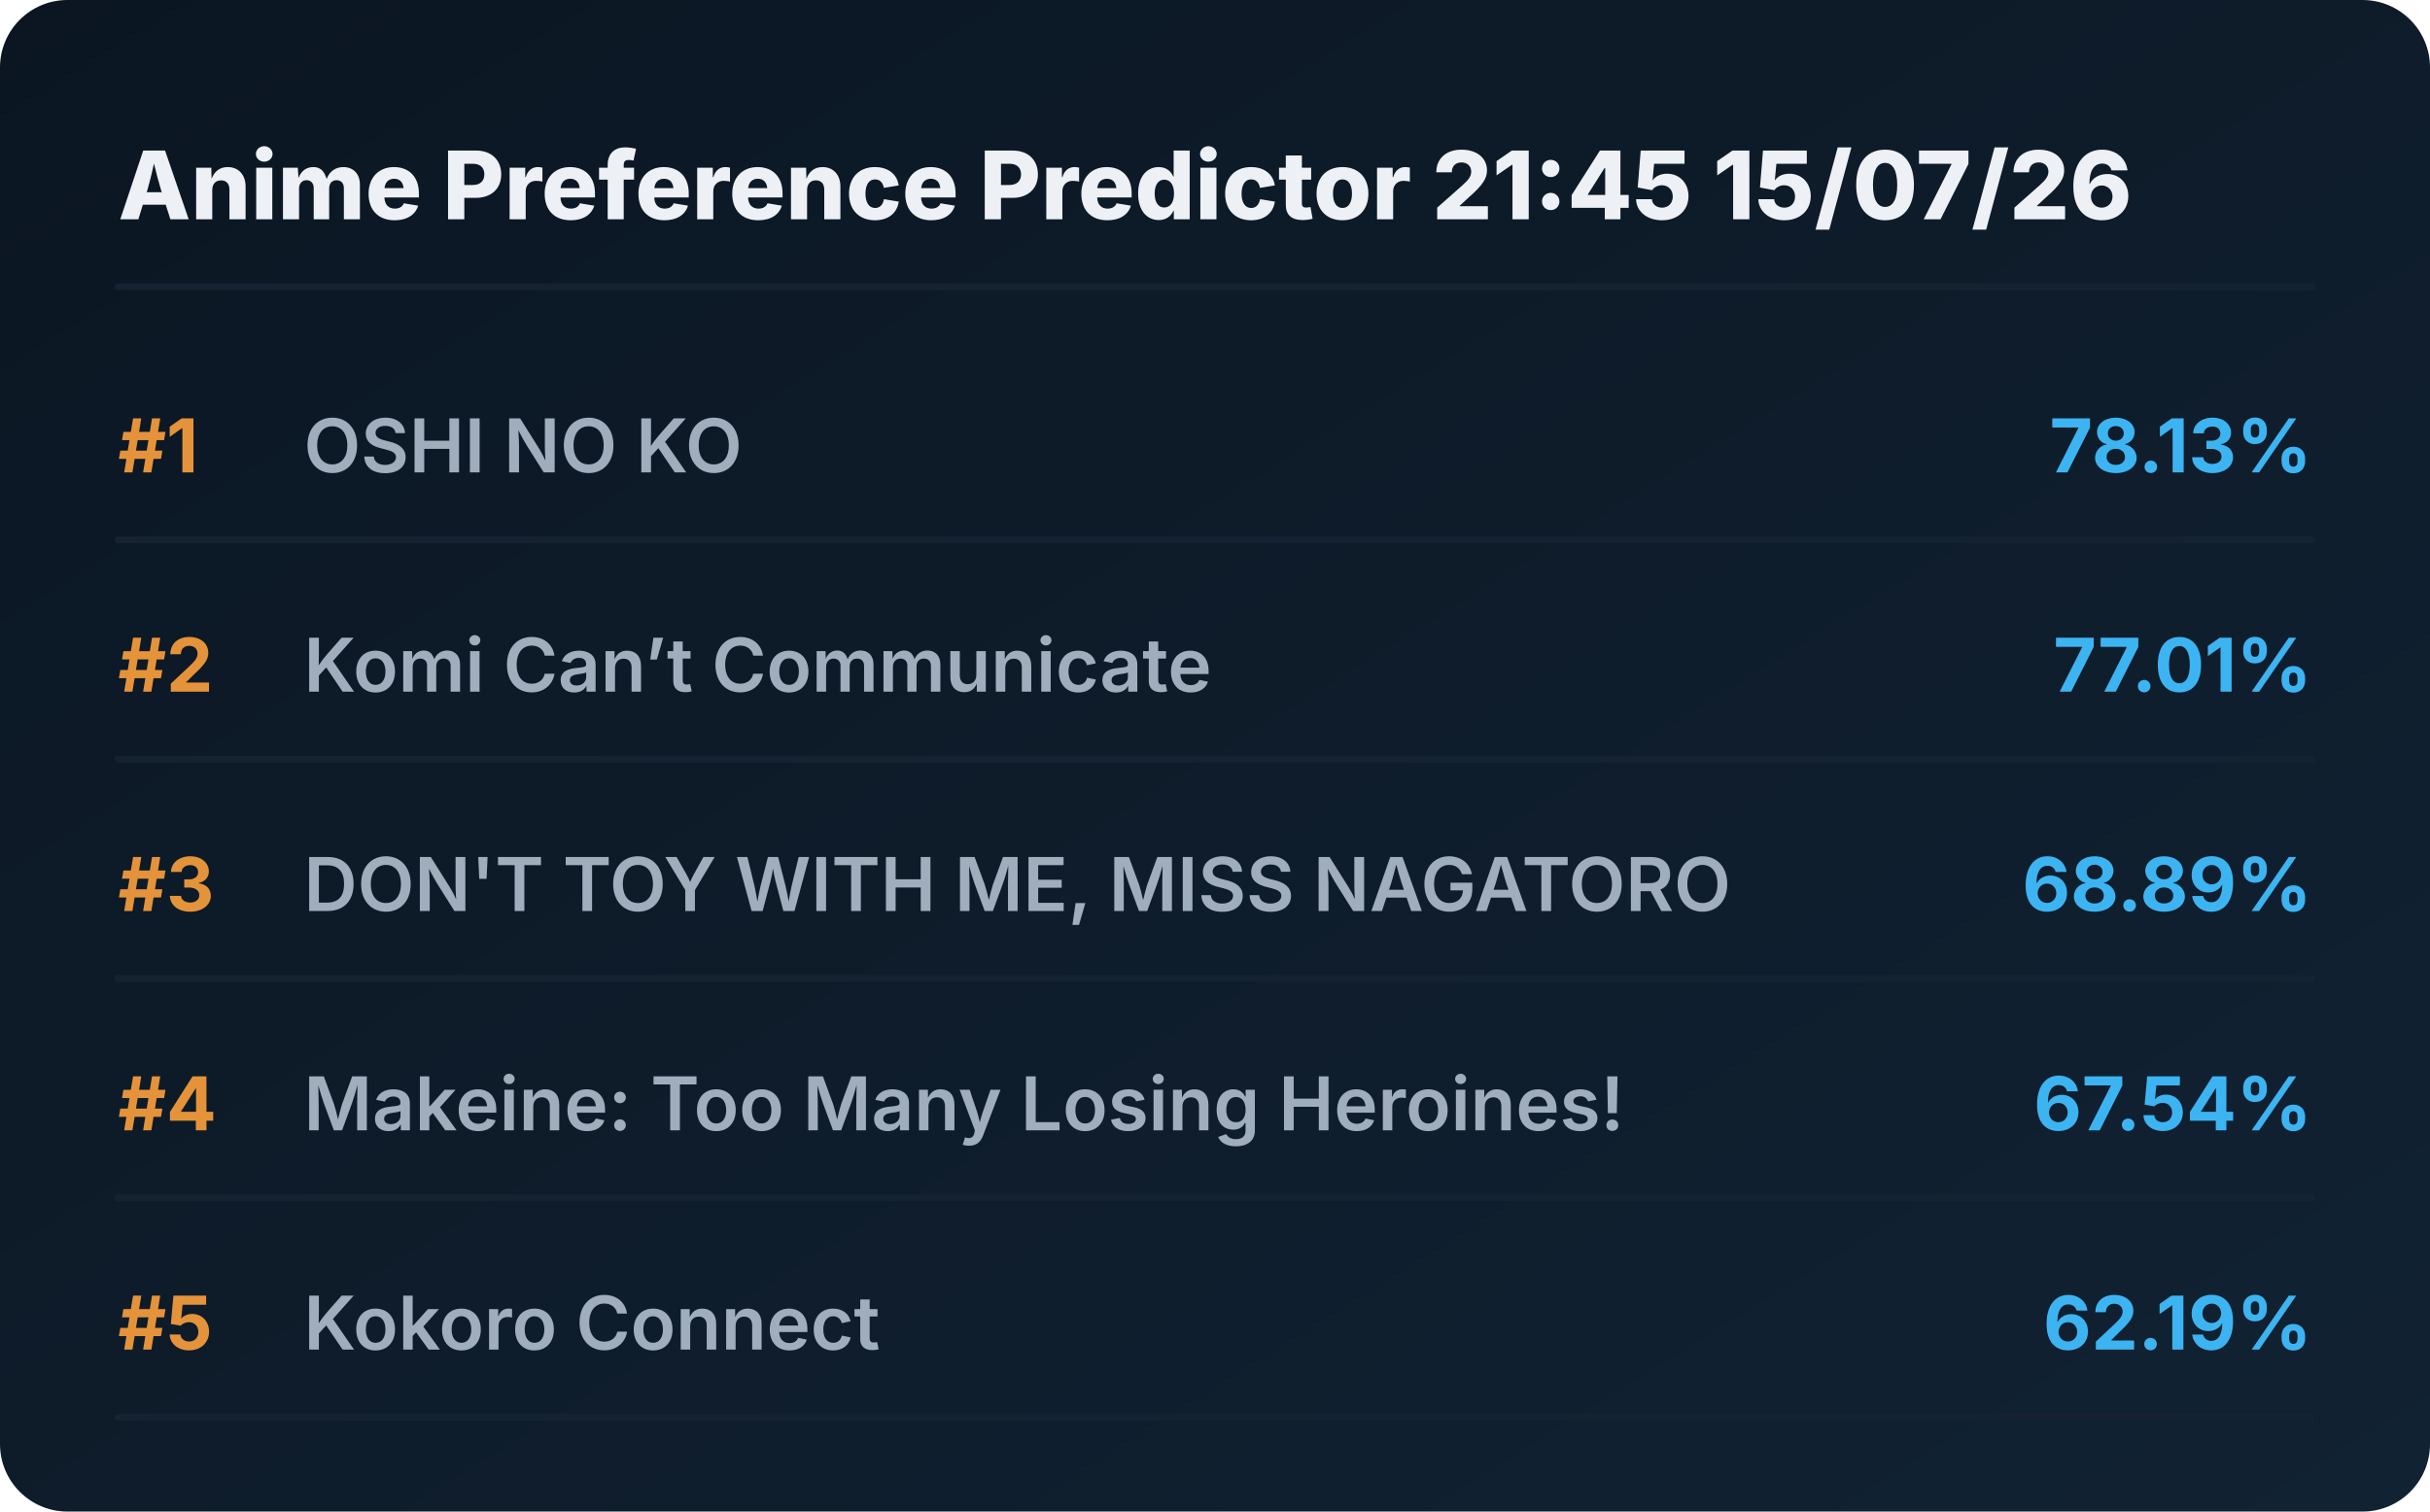
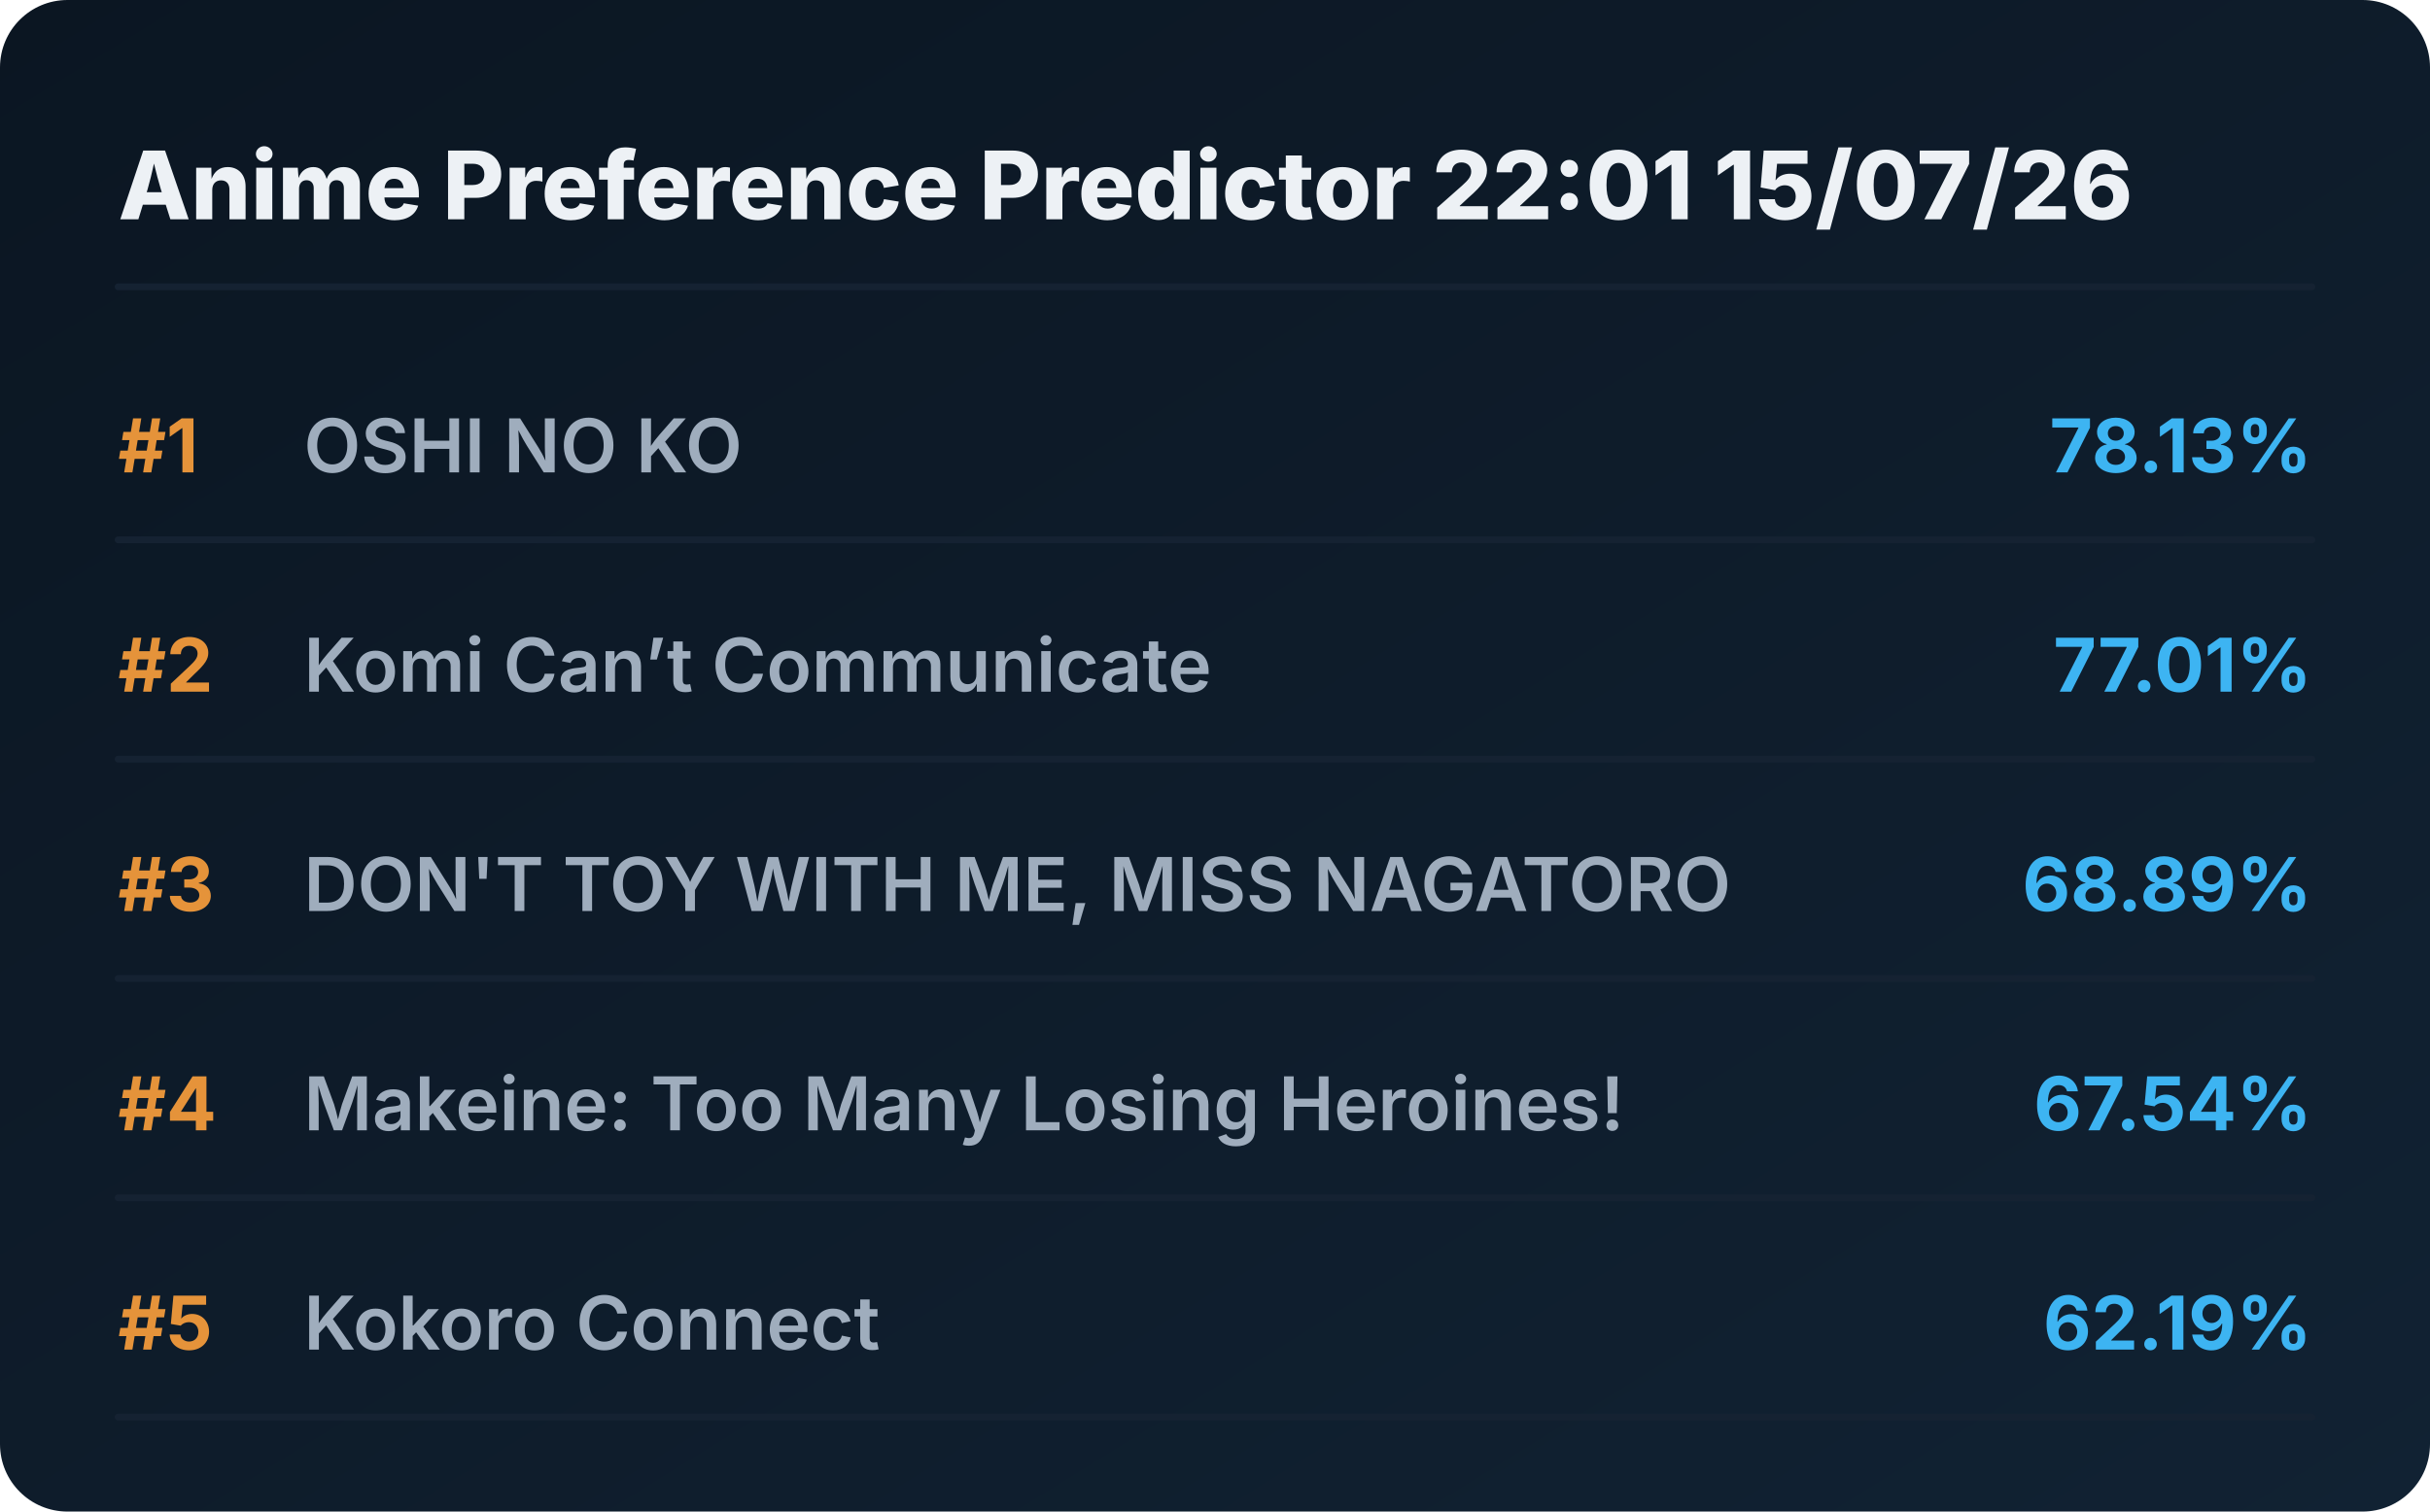
<svg xmlns="http://www.w3.org/2000/svg" viewBox="0 0 720 448" preserveAspectRatio="xMidYMid meet" style="width: 100%; height: auto; max-width: 720px;">
  <defs>
    <linearGradient id="boxGrad" x1="0%" y1="0%" x2="100%" y2="100%">
      <stop offset="0%" stop-color="#0b1622" />
      <stop offset="100%" stop-color="#112233" />
    </linearGradient>
    <clipPath id="titleClip">
      <rect x="90" y="0" width="510" height="100%" />
    </clipPath>
  </defs>
  <style>
    .bg { fill: url(#boxGrad); rx: 20px; }
    .header { font-family: 'Overpass', 'Inter', system-ui, sans-serif; font-weight: 800; font-size: 28px; fill: #edf1f5; }
    .rank { font-family: 'Overpass', 'Inter', system-ui, sans-serif; font-weight: 700; font-size: 22px; fill: #e5933a; }
    .title { font-family: 'Overpass', 'Inter', system-ui, sans-serif; font-weight: 600; font-size: 22px; fill: #9fadbd; }
    .score { font-family: 'Overpass', 'Inter', system-ui, sans-serif; font-weight: 700; font-size: 22px; fill: #3db4f2; }
    .line { stroke: #152232; stroke-width: 2; stroke-linecap: round; }
  </style>
  <rect class="bg" width="720" height="448" />
-   <text x="35" y="65" class="header">Anime Preference Predictor 21:45 15/07/26</text>
+   <text x="35" y="65" class="header">Anime Preference Predictor 22:01 15/07/26</text>
  <line x1="35" y1="85" x2="685" y2="85" class="line" />
  <g transform="translate(0, 0)">
    <text x="35" y="140" class="rank">#1</text>
    <text x="90" y="140" class="title">OSHI NO KO</text>
    <text x="685" y="140" class="score" text-anchor="end">78.13%</text>
    <line x1="35" y1="160" x2="685" y2="160" class="line" />
  </g>
  <g transform="translate(0, 65)">
    <text x="35" y="140" class="rank">#2</text>
    <text x="90" y="140" class="title">Komi Can’t Communicate</text>
    <text x="685" y="140" class="score" text-anchor="end">77.01%</text>
    <line x1="35" y1="160" x2="685" y2="160" class="line" />
  </g>
  <g transform="translate(0, 130)">
    <text x="35" y="140" class="rank">#3</text>
    <text x="90" y="140" class="title">DON'T TOY WITH ME, MISS NAGATORO</text>
    <text x="685" y="140" class="score" text-anchor="end">68.89%</text>
    <line x1="35" y1="160" x2="685" y2="160" class="line" />
  </g>
  <g transform="translate(0, 195)">
    <text x="35" y="140" class="rank">#4</text>
    <text x="90" y="140" class="title">Makeine: Too Many Losing Heroines!</text>
    <text x="685" y="140" class="score" text-anchor="end">67.54%</text>
    <line x1="35" y1="160" x2="685" y2="160" class="line" />
  </g>
  <g transform="translate(0, 260)">
    <text x="35" y="140" class="rank">#5</text>
    <text x="90" y="140" class="title">Kokoro Connect</text>
    <text x="685" y="140" class="score" text-anchor="end">62.19%</text>
    <line x1="35" y1="160" x2="685" y2="160" class="line" />
  </g>
</svg>
